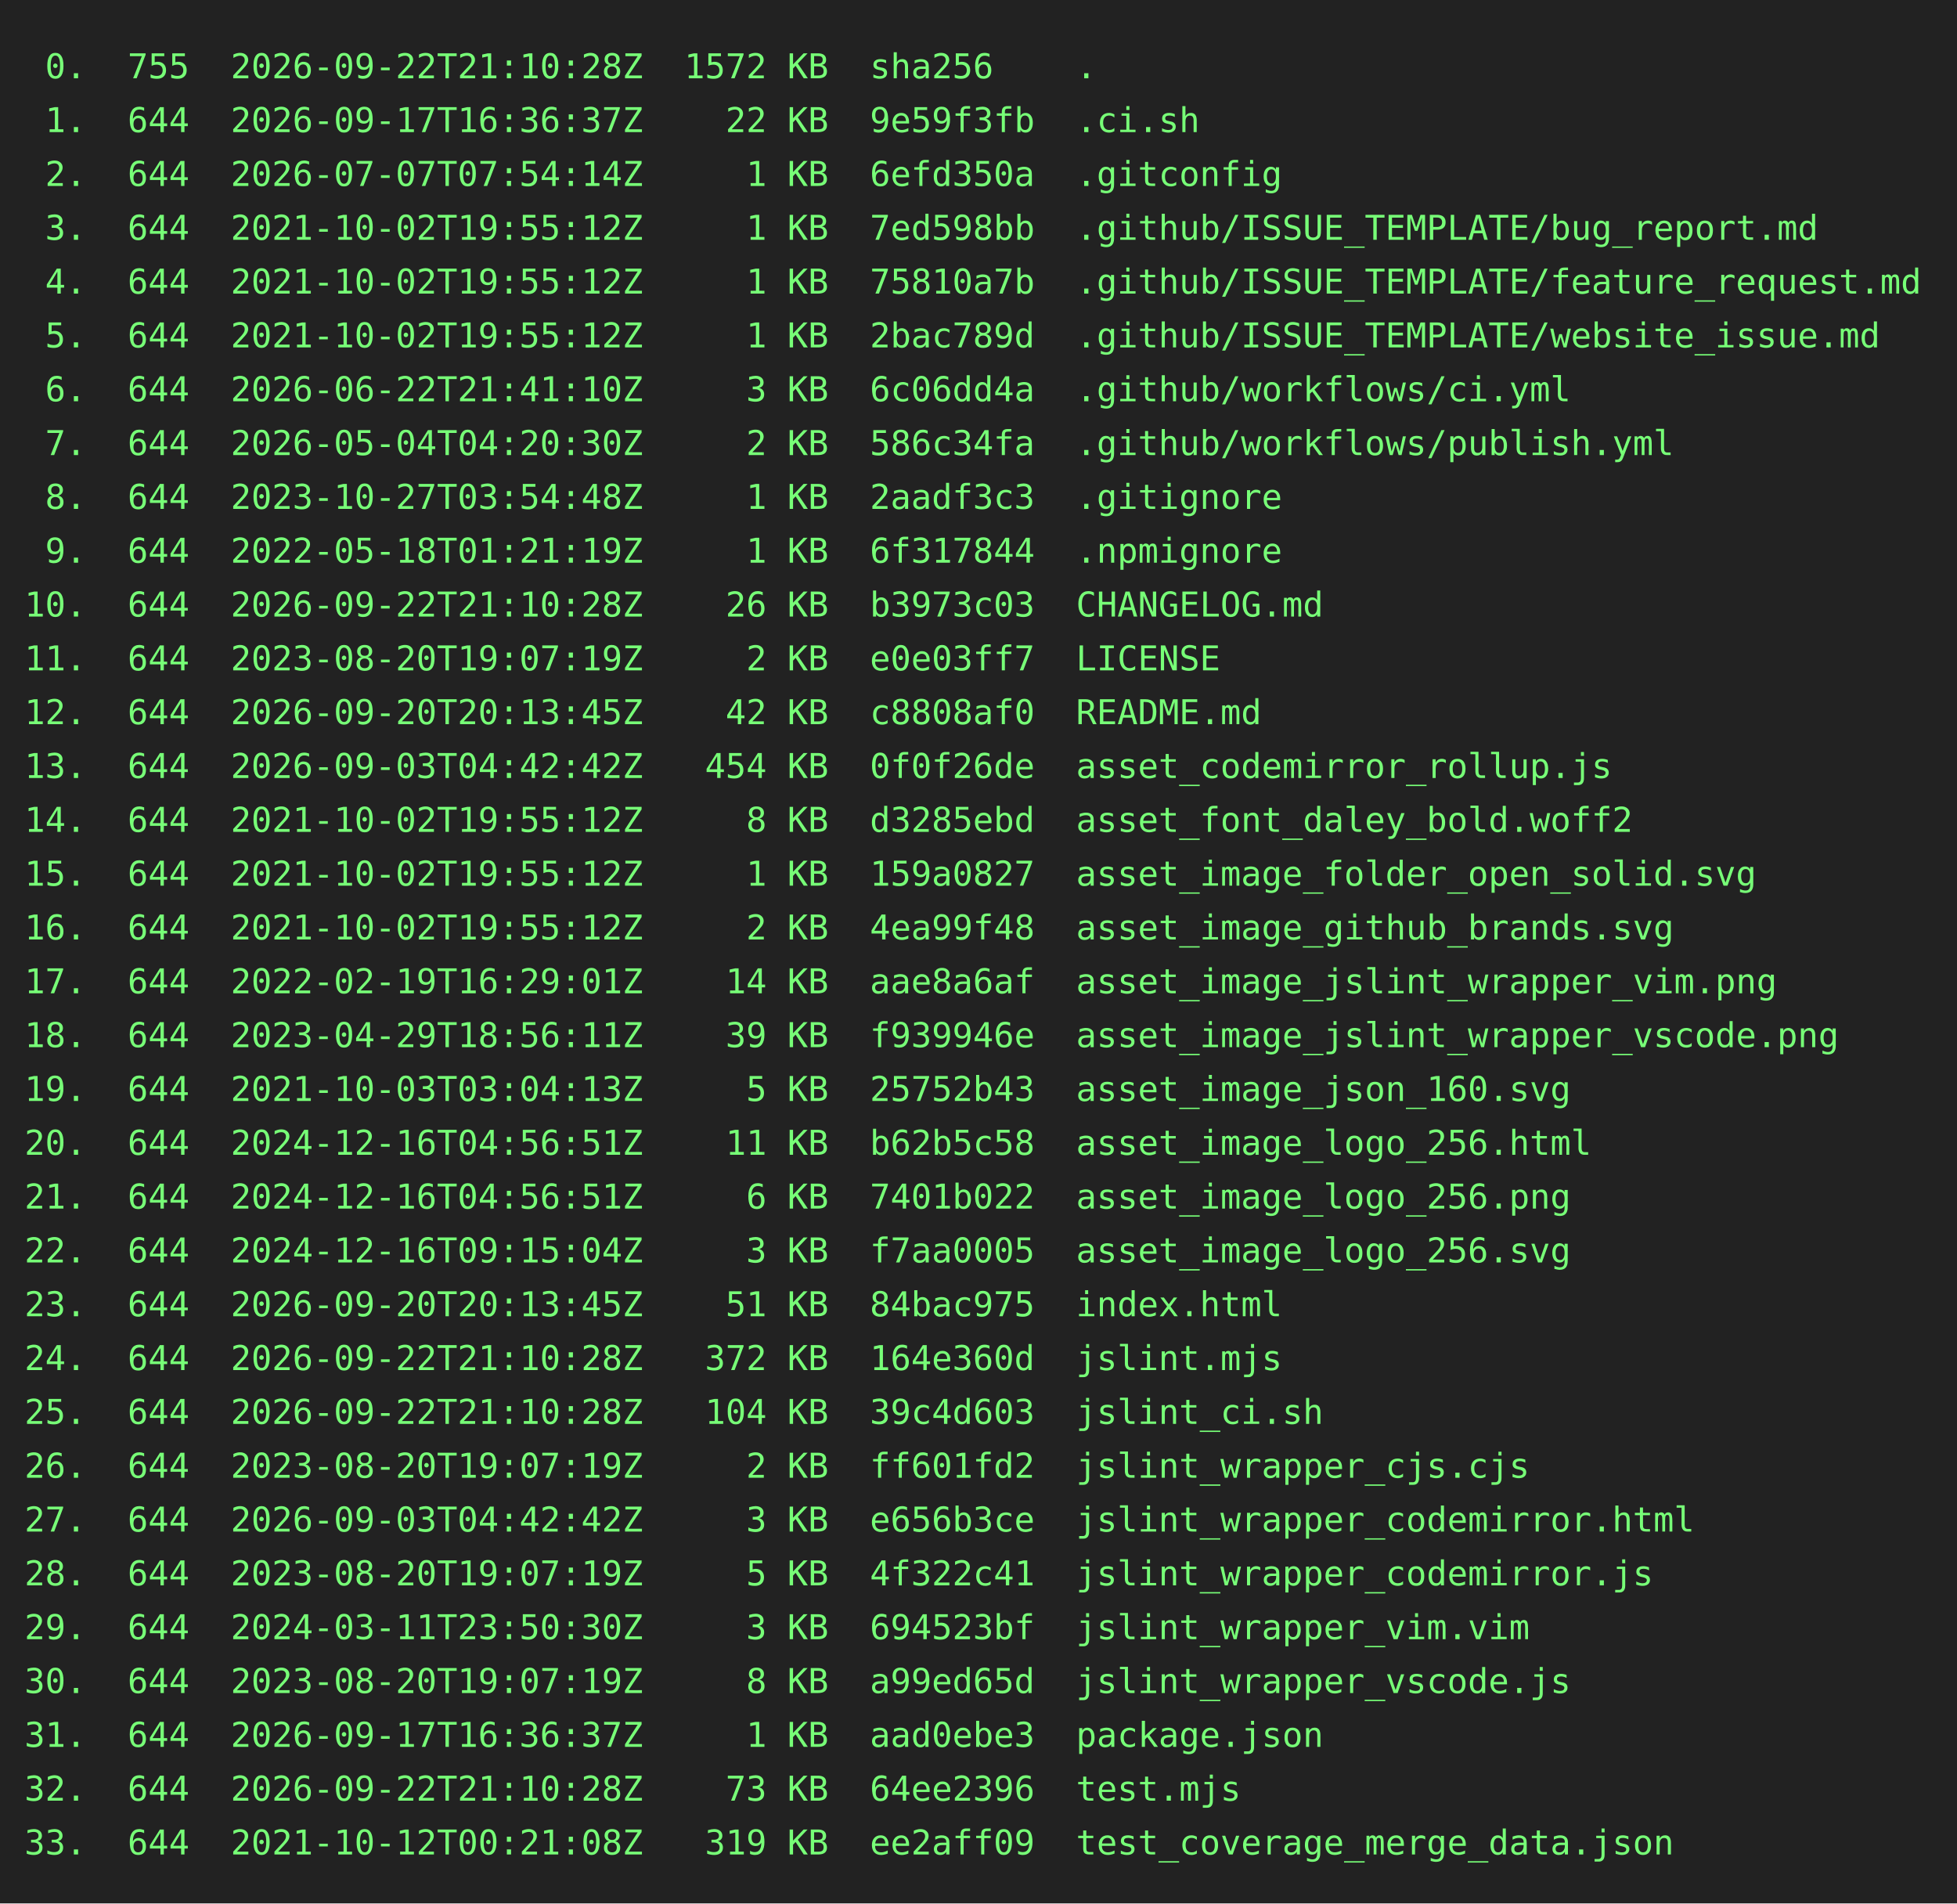
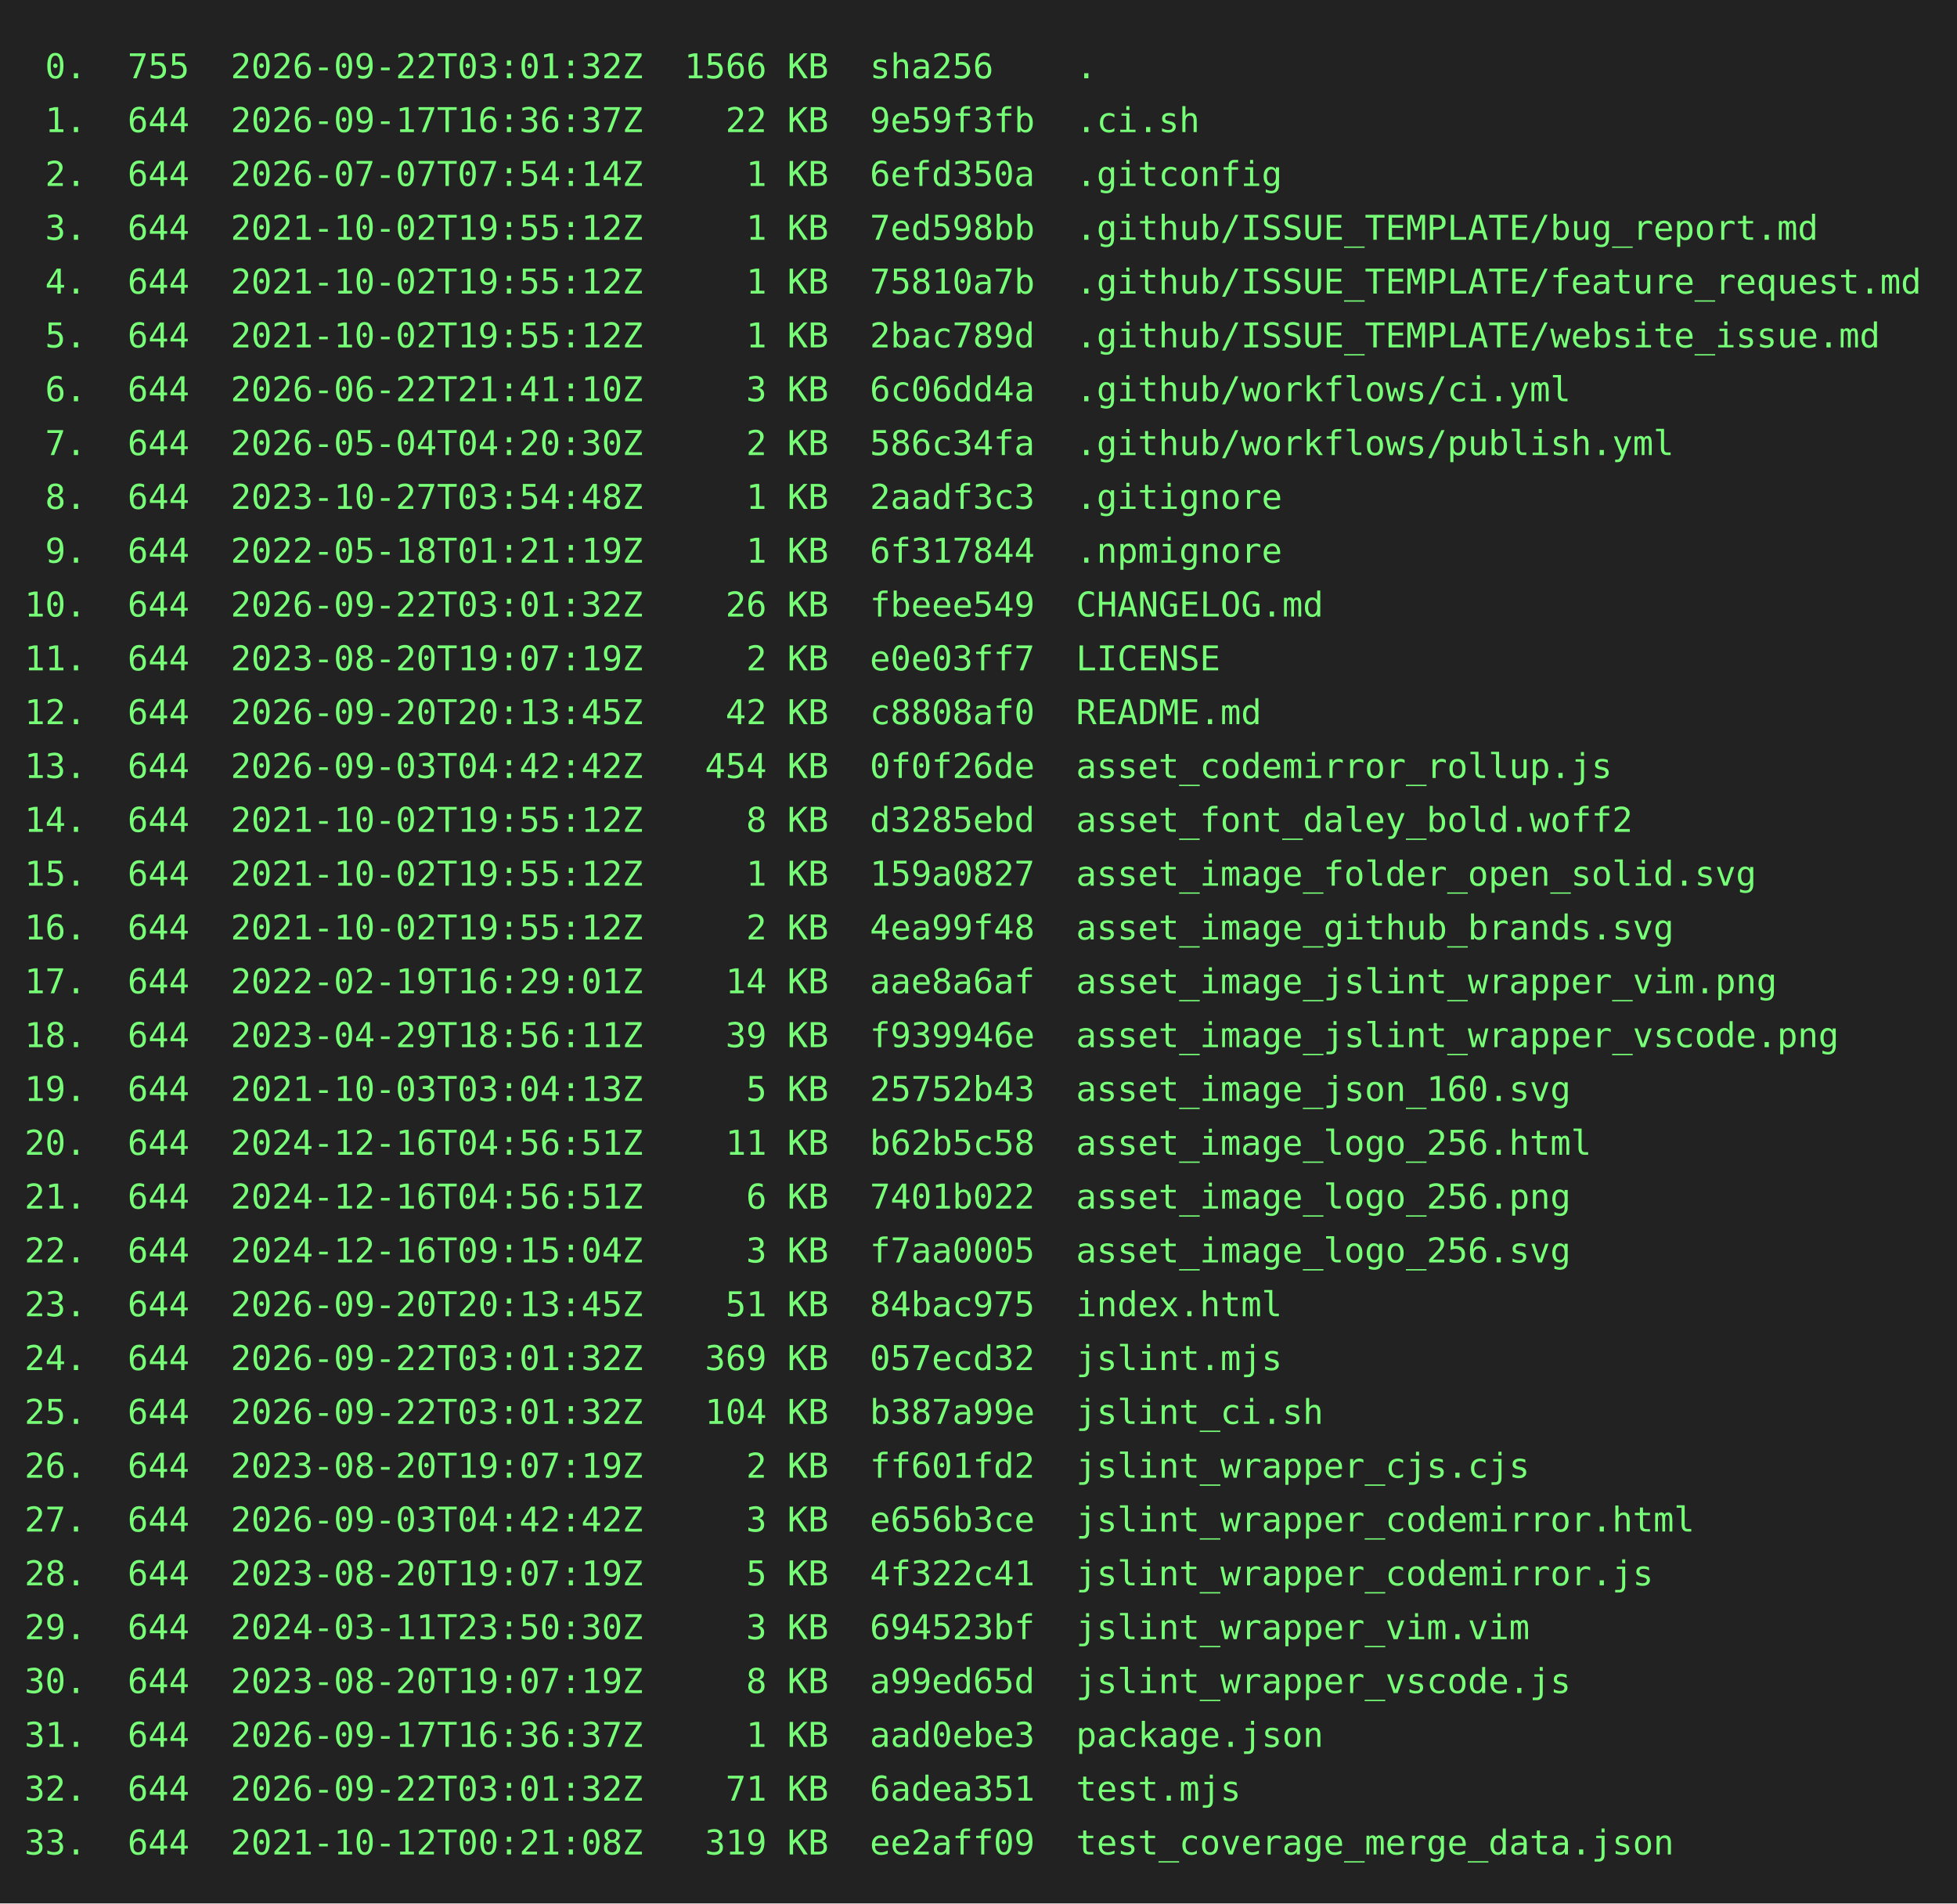
<svg xmlns="http://www.w3.org/2000/svg" height="778" width="800">
  <rect height="778" fill="#222" width="800" />
  <text fill="#7f7" font-family="consolas, menlo, monospace" font-size="14" xml:space="preserve">
-     <tspan lengthAdjust="spacingAndGlyphs" textLength="768" x="10" y="32"> 0.  755  2026-09-22T21:10:28Z  1572 KB  sha256    .                                             </tspan>
+     <tspan lengthAdjust="spacingAndGlyphs" textLength="768" x="10" y="32"> 0.  755  2026-09-22T03:01:32Z  1566 KB  sha256    .                                             </tspan>
    <tspan lengthAdjust="spacingAndGlyphs" textLength="768" x="10" y="54"> 1.  644  2026-09-17T16:36:37Z    22 KB  9e59f3fb  .ci.sh                                        </tspan>
    <tspan lengthAdjust="spacingAndGlyphs" textLength="768" x="10" y="76"> 2.  644  2026-07-07T07:54:14Z     1 KB  6efd350a  .gitconfig                                    </tspan>
    <tspan lengthAdjust="spacingAndGlyphs" textLength="768" x="10" y="98"> 3.  644  2021-10-02T19:55:12Z     1 KB  7ed598bb  .github/ISSUE_TEMPLATE/bug_report.md          </tspan>
    <tspan lengthAdjust="spacingAndGlyphs" textLength="768" x="10" y="120"> 4.  644  2021-10-02T19:55:12Z     1 KB  75810a7b  .github/ISSUE_TEMPLATE/feature_request.md     </tspan>
    <tspan lengthAdjust="spacingAndGlyphs" textLength="768" x="10" y="142"> 5.  644  2021-10-02T19:55:12Z     1 KB  2bac789d  .github/ISSUE_TEMPLATE/website_issue.md       </tspan>
    <tspan lengthAdjust="spacingAndGlyphs" textLength="768" x="10" y="164"> 6.  644  2026-06-22T21:41:10Z     3 KB  6c06dd4a  .github/workflows/ci.yml                      </tspan>
    <tspan lengthAdjust="spacingAndGlyphs" textLength="768" x="10" y="186"> 7.  644  2026-05-04T04:20:30Z     2 KB  586c34fa  .github/workflows/publish.yml                 </tspan>
    <tspan lengthAdjust="spacingAndGlyphs" textLength="768" x="10" y="208"> 8.  644  2023-10-27T03:54:48Z     1 KB  2aadf3c3  .gitignore                                    </tspan>
    <tspan lengthAdjust="spacingAndGlyphs" textLength="768" x="10" y="230"> 9.  644  2022-05-18T01:21:19Z     1 KB  6f317844  .npmignore                                    </tspan>
-     <tspan lengthAdjust="spacingAndGlyphs" textLength="768" x="10" y="252">10.  644  2026-09-22T21:10:28Z    26 KB  b3973c03  CHANGELOG.md                                  </tspan>
+     <tspan lengthAdjust="spacingAndGlyphs" textLength="768" x="10" y="252">10.  644  2026-09-22T03:01:32Z    26 KB  fbeee549  CHANGELOG.md                                  </tspan>
    <tspan lengthAdjust="spacingAndGlyphs" textLength="768" x="10" y="274">11.  644  2023-08-20T19:07:19Z     2 KB  e0e03ff7  LICENSE                                       </tspan>
    <tspan lengthAdjust="spacingAndGlyphs" textLength="768" x="10" y="296">12.  644  2026-09-20T20:13:45Z    42 KB  c8808af0  README.md                                     </tspan>
    <tspan lengthAdjust="spacingAndGlyphs" textLength="768" x="10" y="318">13.  644  2026-09-03T04:42:42Z   454 KB  0f0f26de  asset_codemirror_rollup.js                    </tspan>
    <tspan lengthAdjust="spacingAndGlyphs" textLength="768" x="10" y="340">14.  644  2021-10-02T19:55:12Z     8 KB  d3285ebd  asset_font_daley_bold.woff2                   </tspan>
    <tspan lengthAdjust="spacingAndGlyphs" textLength="768" x="10" y="362">15.  644  2021-10-02T19:55:12Z     1 KB  159a0827  asset_image_folder_open_solid.svg             </tspan>
    <tspan lengthAdjust="spacingAndGlyphs" textLength="768" x="10" y="384">16.  644  2021-10-02T19:55:12Z     2 KB  4ea99f48  asset_image_github_brands.svg                 </tspan>
    <tspan lengthAdjust="spacingAndGlyphs" textLength="768" x="10" y="406">17.  644  2022-02-19T16:29:01Z    14 KB  aae8a6af  asset_image_jslint_wrapper_vim.png            </tspan>
    <tspan lengthAdjust="spacingAndGlyphs" textLength="768" x="10" y="428">18.  644  2023-04-29T18:56:11Z    39 KB  f939946e  asset_image_jslint_wrapper_vscode.png         </tspan>
    <tspan lengthAdjust="spacingAndGlyphs" textLength="768" x="10" y="450">19.  644  2021-10-03T03:04:13Z     5 KB  25752b43  asset_image_json_160.svg                      </tspan>
    <tspan lengthAdjust="spacingAndGlyphs" textLength="768" x="10" y="472">20.  644  2024-12-16T04:56:51Z    11 KB  b62b5c58  asset_image_logo_256.html                     </tspan>
    <tspan lengthAdjust="spacingAndGlyphs" textLength="768" x="10" y="494">21.  644  2024-12-16T04:56:51Z     6 KB  7401b022  asset_image_logo_256.png                      </tspan>
    <tspan lengthAdjust="spacingAndGlyphs" textLength="768" x="10" y="516">22.  644  2024-12-16T09:15:04Z     3 KB  f7aa0005  asset_image_logo_256.svg                      </tspan>
    <tspan lengthAdjust="spacingAndGlyphs" textLength="768" x="10" y="538">23.  644  2026-09-20T20:13:45Z    51 KB  84bac975  index.html                                    </tspan>
-     <tspan lengthAdjust="spacingAndGlyphs" textLength="768" x="10" y="560">24.  644  2026-09-22T21:10:28Z   372 KB  164e360d  jslint.mjs                                    </tspan>
-     <tspan lengthAdjust="spacingAndGlyphs" textLength="768" x="10" y="582">25.  644  2026-09-22T21:10:28Z   104 KB  39c4d603  jslint_ci.sh                                  </tspan>
+     <tspan lengthAdjust="spacingAndGlyphs" textLength="768" x="10" y="560">24.  644  2026-09-22T03:01:32Z   369 KB  057ecd32  jslint.mjs                                    </tspan>
+     <tspan lengthAdjust="spacingAndGlyphs" textLength="768" x="10" y="582">25.  644  2026-09-22T03:01:32Z   104 KB  b387a99e  jslint_ci.sh                                  </tspan>
    <tspan lengthAdjust="spacingAndGlyphs" textLength="768" x="10" y="604">26.  644  2023-08-20T19:07:19Z     2 KB  ff601fd2  jslint_wrapper_cjs.cjs                        </tspan>
    <tspan lengthAdjust="spacingAndGlyphs" textLength="768" x="10" y="626">27.  644  2026-09-03T04:42:42Z     3 KB  e656b3ce  jslint_wrapper_codemirror.html                </tspan>
    <tspan lengthAdjust="spacingAndGlyphs" textLength="768" x="10" y="648">28.  644  2023-08-20T19:07:19Z     5 KB  4f322c41  jslint_wrapper_codemirror.js                  </tspan>
    <tspan lengthAdjust="spacingAndGlyphs" textLength="768" x="10" y="670">29.  644  2024-03-11T23:50:30Z     3 KB  694523bf  jslint_wrapper_vim.vim                        </tspan>
    <tspan lengthAdjust="spacingAndGlyphs" textLength="768" x="10" y="692">30.  644  2023-08-20T19:07:19Z     8 KB  a99ed65d  jslint_wrapper_vscode.js                      </tspan>
    <tspan lengthAdjust="spacingAndGlyphs" textLength="768" x="10" y="714">31.  644  2026-09-17T16:36:37Z     1 KB  aad0ebe3  package.json                                  </tspan>
-     <tspan lengthAdjust="spacingAndGlyphs" textLength="768" x="10" y="736">32.  644  2026-09-22T21:10:28Z    73 KB  64ee2396  test.mjs                                      </tspan>
+     <tspan lengthAdjust="spacingAndGlyphs" textLength="768" x="10" y="736">32.  644  2026-09-22T03:01:32Z    71 KB  6adea351  test.mjs                                      </tspan>
    <tspan lengthAdjust="spacingAndGlyphs" textLength="768" x="10" y="758">33.  644  2021-10-12T00:21:08Z   319 KB  ee2aff09  test_coverage_merge_data.json                 </tspan>
  </text>
</svg>
